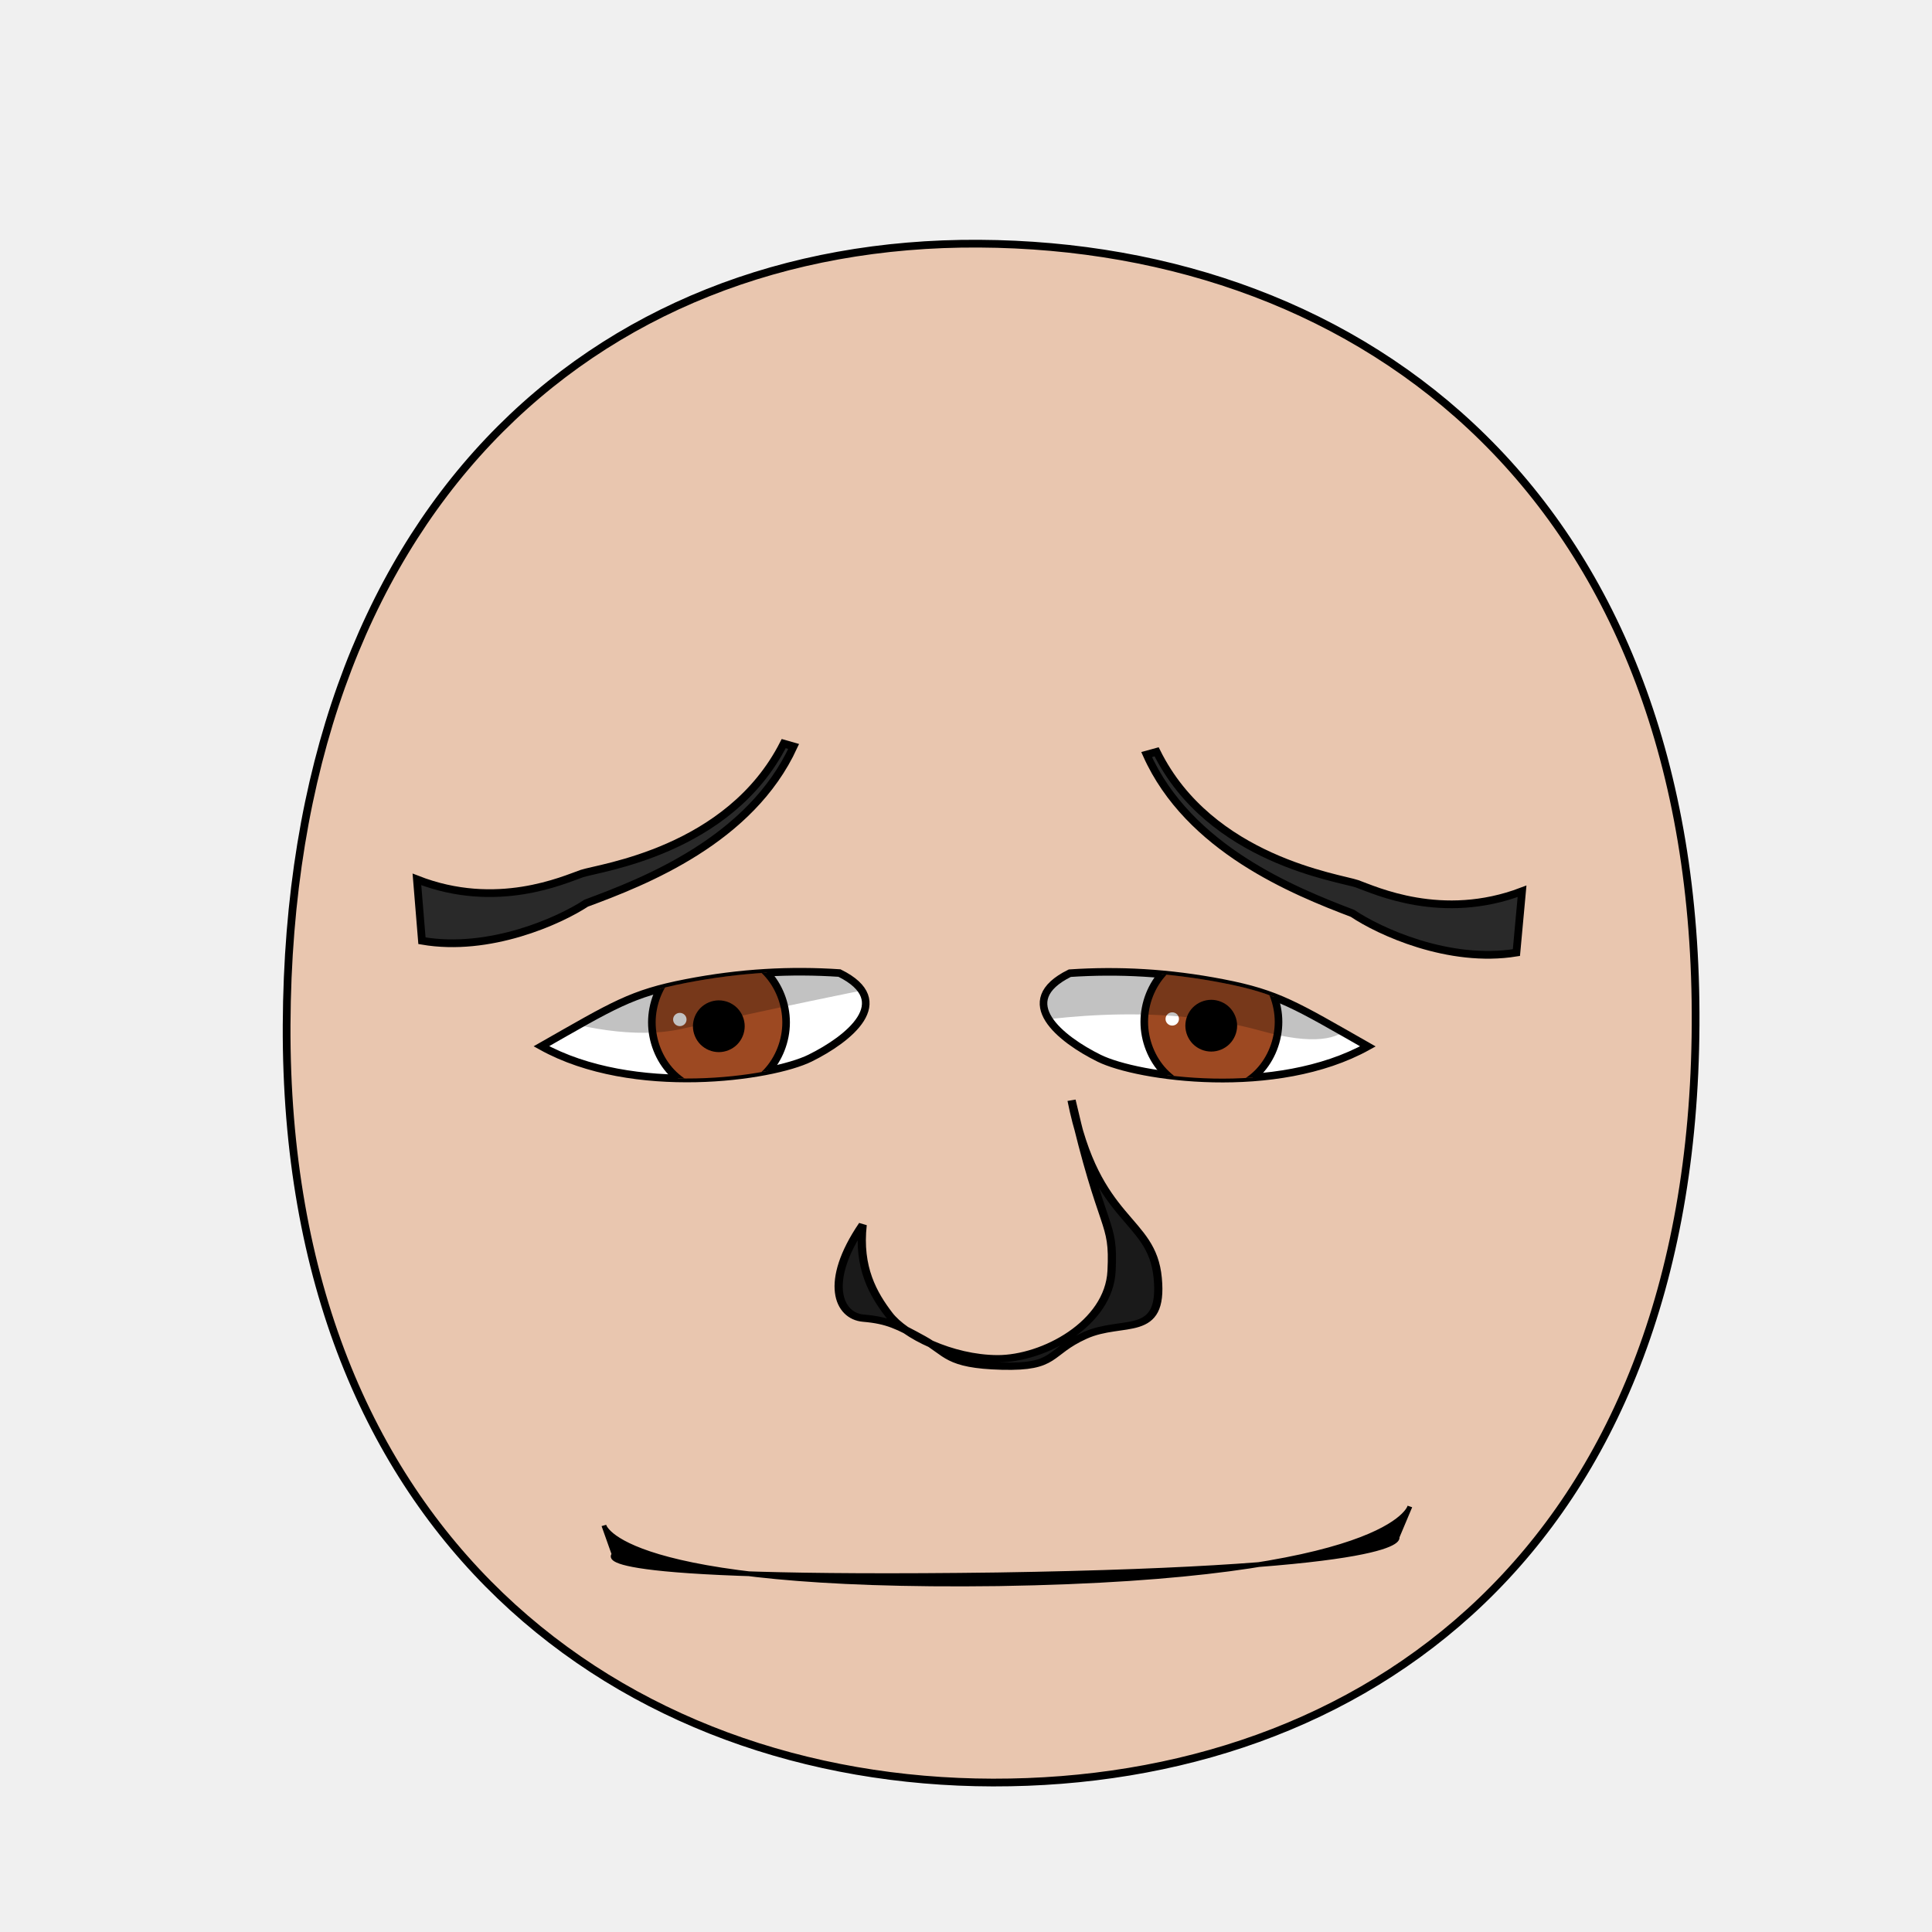
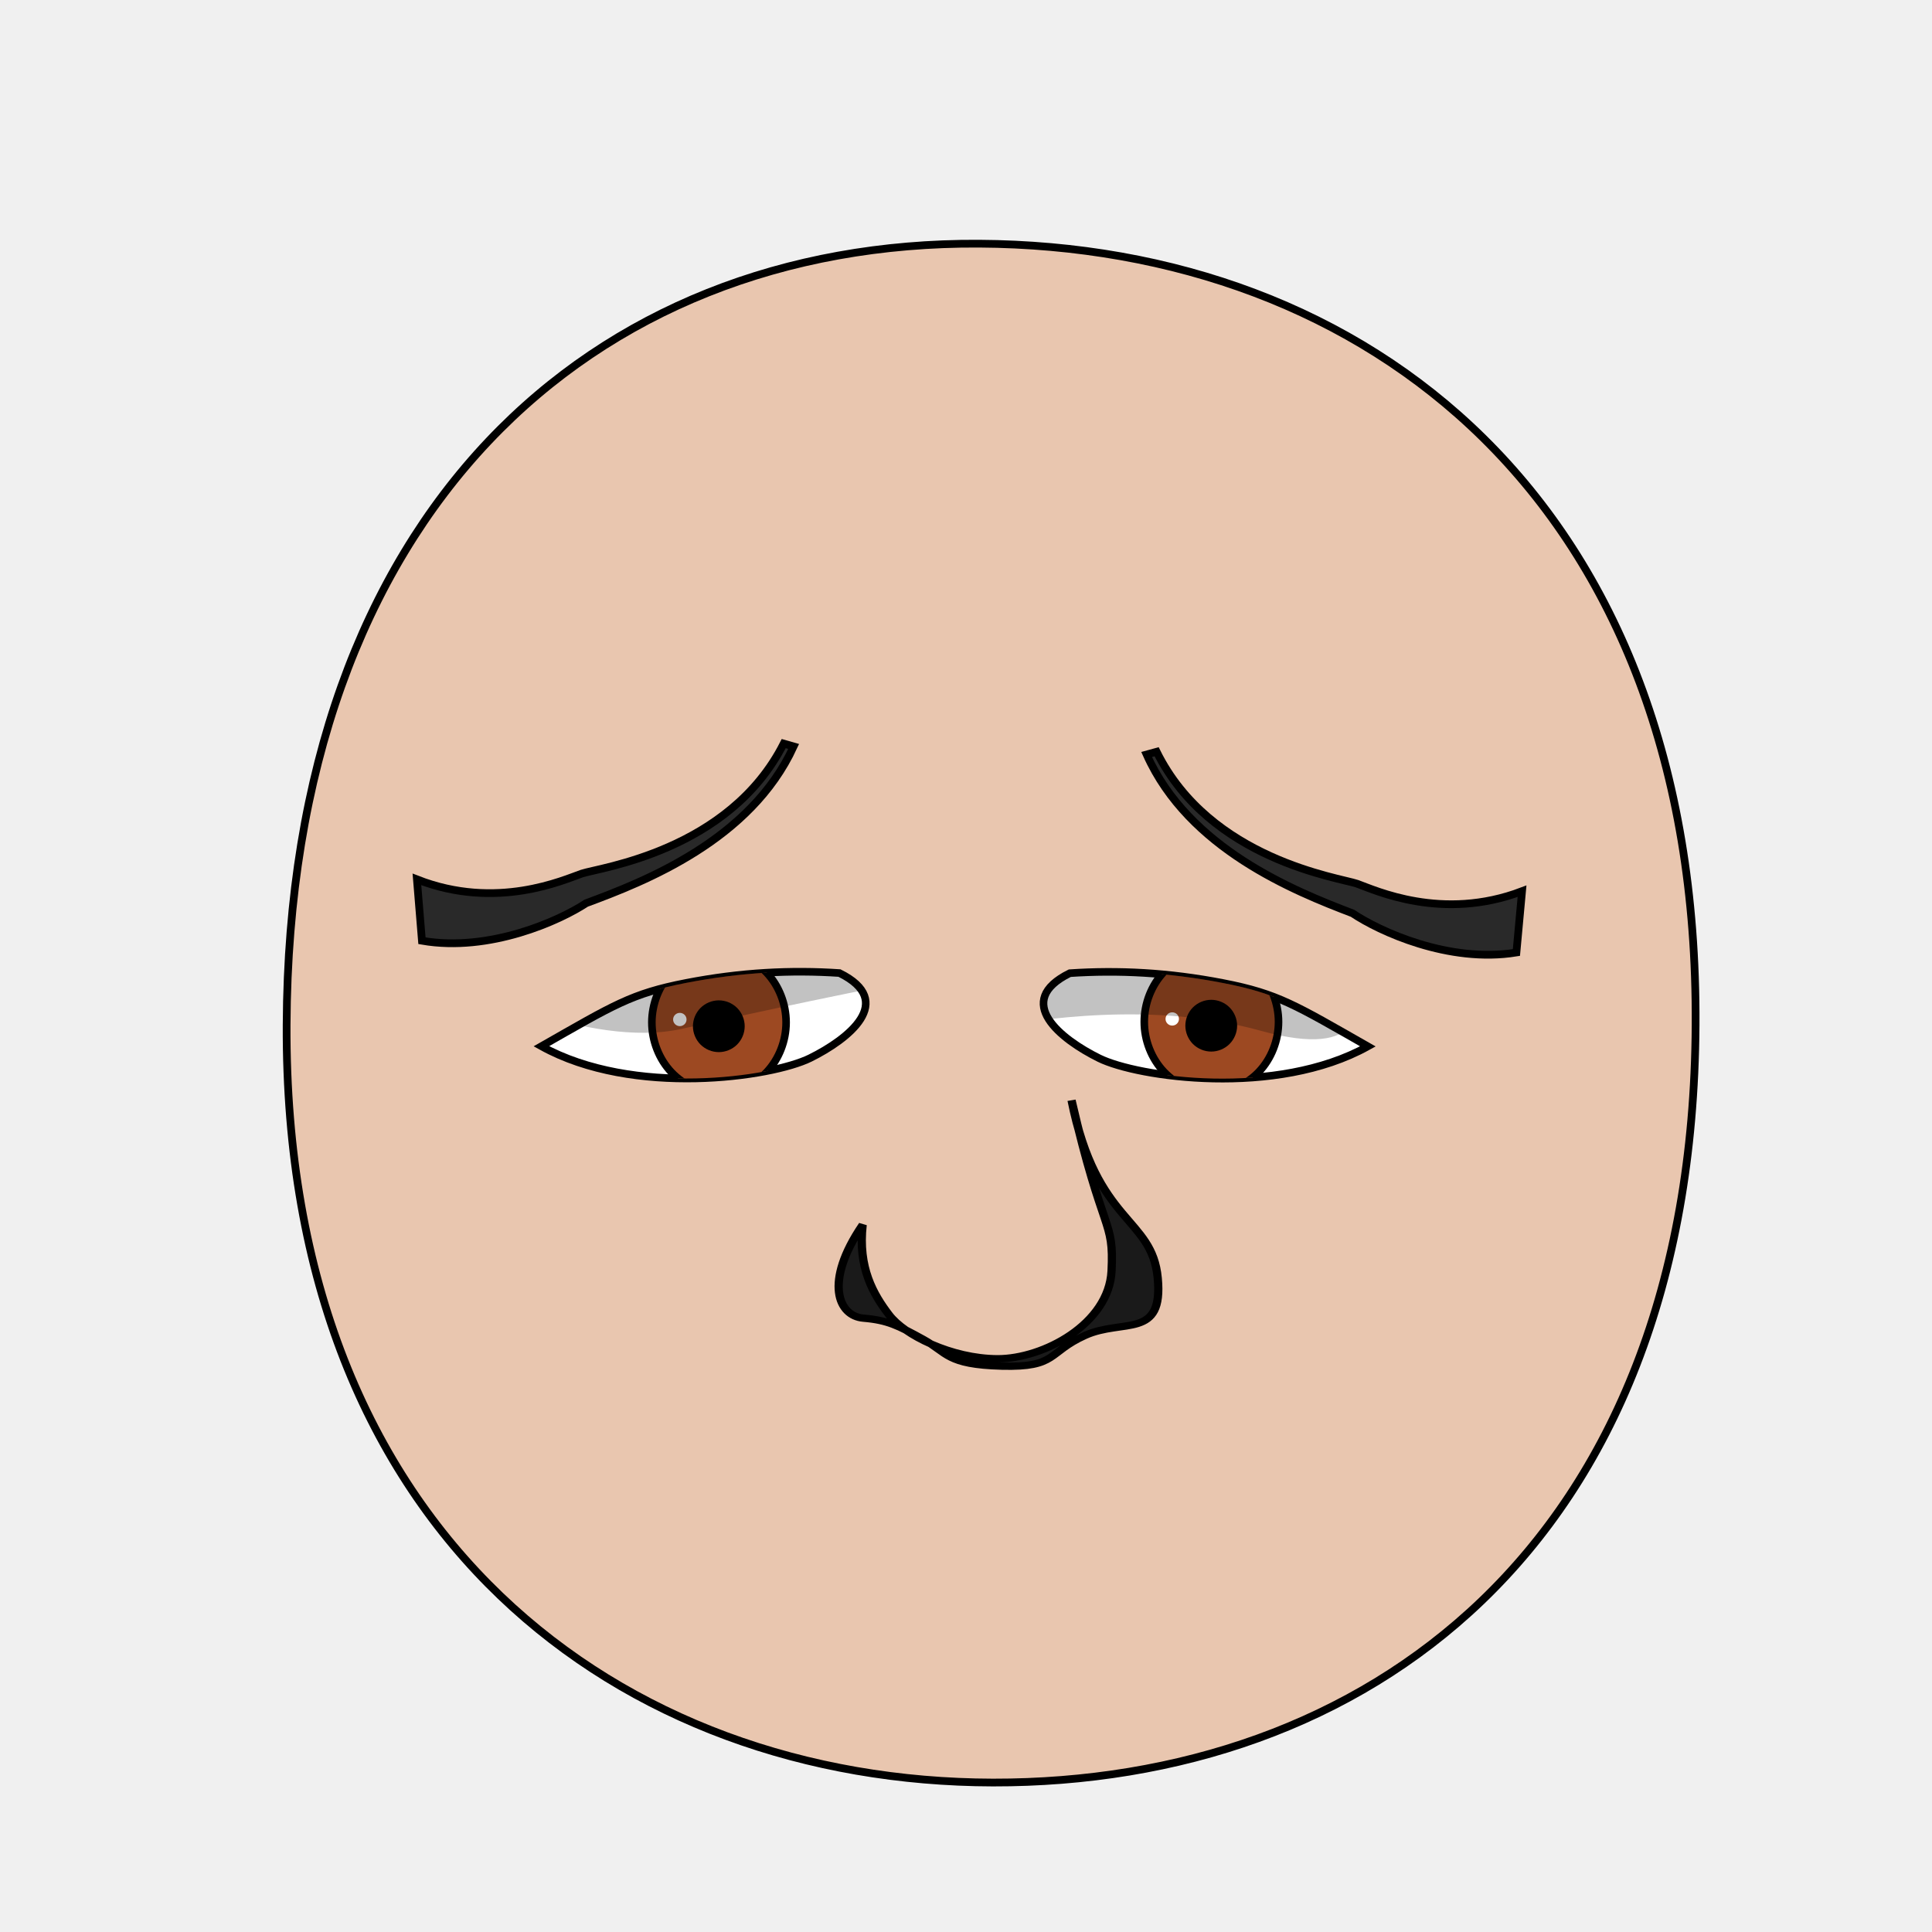
- <svg xmlns="http://www.w3.org/2000/svg" xmlns:xlink="http://www.w3.org/1999/xlink" height="100%" width="100%" id="emoticon-front-view" viewBox="0 0 250 250" version="1.1">
+ <svg xmlns="http://www.w3.org/2000/svg" xmlns:xlink="http://www.w3.org/1999/xlink" version="1.1" viewBox="0 0 250 250" id="emoticon-front-view" width="100%" height="100%">
  <defs id="defs4">
    <linearGradient id="linearGradient5745">
-       <stop style="stop-color:#f4dc15;stop-opacity:1" offset="0" id="stop5747" />
-       <stop style="stop-color:#e1430a;stop-opacity:1" offset="1" id="stop5749" />
+       <stop style="stop-color:#f4dc15;stop-opacity:1" id="stop5747" offset="0" />
+       <stop style="stop-color:#e1430a;stop-opacity:1" id="stop5749" offset="1" />
    </linearGradient>
    <linearGradient id="linearGradient2823">
-       <stop style="stop-color:#000000;stop-opacity:1" offset="0" id="stop2825" />
-       <stop style="stop-color:#6f0a5a;stop-opacity:1" offset="1" id="stop2827" />
+       <stop style="stop-color:#000000;stop-opacity:1" id="stop2825" offset="0" />
+       <stop style="stop-color:#6f0a5a;stop-opacity:1" id="stop2827" offset="1" />
    </linearGradient>
    <clipPath id="clipPath2967">
-       <use transform="translate(-47.20,-108.92)" xlink:href="#path3622" height="1" width="1" y="0" x="0" id="use2969" />
+       <use transform="translate(-47.20,-108.92)" id="use2969" x="0" y="0" width="1" height="1" xlink:href="#path3622">
+ </use>
    </clipPath>
    <clipPath id="clipPath4022">
-       <use transform="matrix(-1,0,0,1,905.93,-89.83)" xlink:href="#path3622" height="250" width="250" y="0" x="0" id="use5959" />
+       <use transform="matrix(-1,0,0,1,905.93,-89.83)" id="use5959" x="0" y="0" width="250" height="250" xlink:href="#path3622">
+ </use>
    </clipPath>
-     <radialGradient spreadMethod="pad" gradientTransform="matrix(98.09029,121.5278,-104.4591,83.94095,1881.611,1722.677)" gradientUnits="userSpaceOnUse" xlink:href="#linearGradient5745" id="radialGradient5694" fy="2.705" fx="-15.372" r="1" cy="2.705" cx="-15.372" />
-     <linearGradient gradientTransform="translate(37.46307,-25.35117)" gradientUnits="userSpaceOnUse" xlink:href="#linearGradient2823" id="irisGradient" y2="606.466" x2="138.571" y1="488.076" x1="107.143" />
+     <radialGradient cx="-15.372" cy="2.705" r="1" fx="-15.372" fy="2.705" id="radialGradient5694" xlink:href="#linearGradient5745" gradientUnits="userSpaceOnUse" gradientTransform="matrix(98.09029,121.5278,-104.4591,83.94095,1881.611,1722.677)" spreadMethod="pad">
+ </radialGradient>
+     <linearGradient x1="107.143" y1="488.076" x2="138.571" y2="606.466" id="irisGradient" xlink:href="#linearGradient2823" gradientUnits="userSpaceOnUse" gradientTransform="translate(37.46307,-25.35117)">
+ </linearGradient>
+     <clipPath id="clipPath-mouth" clipPathUnits="userSpaceOnUse">
+       <use height="250" width="250" id="use-mouth-outline" xlink:href="#mouth-outline" y="0" x="0" />
+     </clipPath>
  </defs>
  <g id="head">
-     <path style="fill:#e9c6af;stroke:#000000;stroke-width:1;stroke-opacity:1" d="M 128.48,230.66 C 176.27,230.75 219.01,200.57 219.41,132.64 219.80,64.72 176.76,31.81 126.68,31.53 76.60,31.24 37.38,66.28 37.09,132.64 36.80,199.01 80.69,230.57 128.48,230.66 Z" id="path164" />
+     <path style="fill:#e9c6af;stroke:#000000;stroke-width:1;stroke-opacity:1" d="M 128.48,230.66 C 176.27,230.75 219.01,200.57 219.41,132.64 219.80,64.72 176.76,31.81 126.68,31.53 76.60,31.24 37.38,66.28 37.09,132.64 36.80,199.01 80.69,230.57 128.48,230.66 Z" id="path164">
+ </path>
  </g>
  <g transform="matrix(0.16,0,0,0.16,61.31,31.77)" style="stroke-width:4.36;stroke-miterlimit:4;stroke-dasharray:none" id="left-eye">
-     <path d="M 295.73,588.39 C 341.90,611.19 303.02,641.83 272.03,657.16 241.04,672.49 129.03,688.88 54.65,647.58 113.05,614.32 127.31,604.98 171.72,596.36 216.12,587.74 256.65,585.79 295.73,588.39 Z" style="fill:#ffffff;stroke:#000000;stroke-width:6.14;stroke-miterlimit:4;stroke-opacity:1;stroke-dasharray:none" id="path3622" />
-     <g transform="translate(47.20,108.92)" style="stroke-width:4.36;stroke-miterlimit:4;stroke-dasharray:none" id="lens" clip-path="url(#clipPath2967)">
+     <path d="M 295.73,588.39 C 341.90,611.19 303.02,641.83 272.03,657.16 241.04,672.49 129.03,688.88 54.65,647.58 113.05,614.32 127.31,604.98 171.72,596.36 216.12,587.74 256.65,585.79 295.73,588.39 Z" style="fill:#ffffff;stroke:#000000;stroke-width:6.14;stroke-miterlimit:4;stroke-opacity:1;stroke-dasharray:none" id="path3622">
+ </path>
+     <g transform="translate(47.20,108.92)" style="stroke-width:4.36;stroke-miterlimit:4;stroke-dasharray:none" clip-path="url(#clipPath2967)" id="lens">
      <g id="g4403">
-         <path style="fill:#9d4922;fill-opacity:1;stroke:#000000;stroke-width:6.14;stroke-miterlimit:4;stroke-opacity:1;stroke-dasharray:none" d="M 205.38,519.39 C 205.38,534.35 199.53,549.21 189.48,559.79 179.43,570.37 165.31,576.53 151.09,576.53 136.88,576.53 122.76,570.37 112.71,559.79 102.66,549.21 96.80,534.35 96.80,519.39 96.80,504.43 102.66,489.56 112.71,478.98 122.76,468.40 136.88,462.24 151.09,462.24 165.31,462.24 179.43,468.40 189.48,478.98 199.53,489.56 205.38,504.43 205.38,519.39 Z" id="iris" />
-         <path d="M 168.82,522.49 C 168.82,527.16 166.89,531.81 163.58,535.12 160.27,538.43 155.63,540.35 150.95,540.35 146.27,540.35 141.63,538.43 138.32,535.12 135.02,531.81 133.09,527.16 133.09,522.49 133.09,517.81 135.02,513.16 138.32,509.85 141.63,506.55 146.27,504.62 150.95,504.62 155.63,504.62 160.27,506.55 163.58,509.85 166.89,513.16 168.82,517.81 168.82,522.49 Z" style="fill:#000000;fill-opacity:1;stroke:#000000;stroke-width:6.14;stroke-miterlimit:4;stroke-opacity:1;stroke-dasharray:none" id="pupil" />
-         <path d="M 124.85,517.04 C 124.85,520.00 122.41,522.40 119.41,522.40 116.42,522.40 113.99,520.00 113.99,517.04 113.99,514.07 116.42,511.67 119.41,511.67 122.41,511.67 124.85,514.07 124.85,517.04 Z" style="fill:#ffffff;fill-opacity:1;stroke:none" id="glare" />
+         <path style="fill:#9d4922;fill-opacity:1;stroke:#000000;stroke-width:6.14;stroke-miterlimit:4;stroke-opacity:1;stroke-dasharray:none" d="M 205.38,519.39 C 205.38,534.35 199.53,549.21 189.48,559.79 179.43,570.37 165.31,576.53 151.09,576.53 136.88,576.53 122.76,570.37 112.71,559.79 102.66,549.21 96.80,534.35 96.80,519.39 96.80,504.43 102.66,489.56 112.71,478.98 122.76,468.40 136.88,462.24 151.09,462.24 165.31,462.24 179.43,468.40 189.48,478.98 199.53,489.56 205.38,504.43 205.38,519.39 Z" id="iris">
+ </path>
+         <path d="M 168.82,522.49 C 168.82,527.16 166.89,531.81 163.58,535.12 160.27,538.43 155.63,540.35 150.95,540.35 146.27,540.35 141.63,538.43 138.32,535.12 135.02,531.81 133.09,527.16 133.09,522.49 133.09,517.81 135.02,513.16 138.32,509.85 141.63,506.55 146.27,504.62 150.95,504.62 155.63,504.62 160.27,506.55 163.58,509.85 166.89,513.16 168.82,517.81 168.82,522.49 Z" style="fill:#000000;fill-opacity:1;stroke:#000000;stroke-width:6.14;stroke-miterlimit:4;stroke-opacity:1;stroke-dasharray:none" id="pupil">
+ </path>
+         <path d="M 124.85,517.04 C 124.85,520.00 122.41,522.40 119.41,522.40 116.42,522.40 113.99,520.00 113.99,517.04 113.99,514.07 116.42,511.67 119.41,511.67 122.41,511.67 124.85,514.07 124.85,517.04 Z" style="fill:#ffffff;fill-opacity:1;stroke:none" id="glare">
+ </path>
      </g>
-       <path style="opacity:0.24;fill:#000000;stroke:#000000;stroke-width:1px;stroke-linecap:butt;stroke-linejoin:miter;stroke-opacity:1" d="M -60.66,486.17 -11.18,407.57 305.31,412.27 310.63,484.30 C 310.63,484.30 223.09,501.24 121,524.08 45.87,540.88 -60.66,486.17 -60.66,486.17 Z" id="left-lid-shadow" />
+       <path style="opacity:0.24;fill:#000000;stroke:#000000;stroke-width:1px;stroke-linecap:butt;stroke-linejoin:miter;stroke-opacity:1" d="M -60.66,486.17 -11.18,407.57 305.31,412.27 310.63,484.30 C 310.63,484.30 223.09,501.24 121,524.08 45.87,540.88 -60.66,486.17 -60.66,486.17 Z" id="left-lid-shadow">
+ </path>
    </g>
  </g>
  <g transform="matrix(0.16,0,0,0.16,40.80,46.16)" style="stroke-width:4.36;stroke-miterlimit:4;stroke-dasharray:none" id="right-eye">
-     <use transform="matrix(-1,0,0,1,905.93,-89.83)" xlink:href="#path3622" height="250" width="250" y="0" x="0" id="use3959" />
-     <g id="g4015" clip-path="url(#clipPath4022)">
-       <use transform="translate(573.63,18.54)" style="stroke-width:4.36;stroke-miterlimit:4;stroke-dasharray:none" xlink:href="#g4403" height="1" width="1" y="0" x="0" id="right-lens" />
-       <path style="opacity:0.24;fill:#000000;stroke:#000000;stroke-width:1px;stroke-linecap:butt;stroke-linejoin:miter;stroke-miterlimit:4;stroke-opacity:1;stroke-dasharray:none" d="M 537.99,543.46 527.72,452.73 710.91,412.76 841.14,520.94 C 841.14,520.94 851.88,568.85 765.03,544.71 678.18,520.56 586.08,534.91 537.99,543.46 Z" id="right-lid-shadow" />
+     <use transform="matrix(-1,0,0,1,905.93,-89.83)" id="use3959" x="0" y="0" width="250" height="250" xlink:href="#path3622">
+ </use>
+     <g clip-path="url(#clipPath4022)" id="g4015">
+       <use transform="translate(573.63,18.54)" style="stroke-width:4.36;stroke-miterlimit:4;stroke-dasharray:none" id="right-lens" x="0" y="0" width="1" height="1" xlink:href="#g4403">
+ </use>
+       <path style="opacity:0.24;fill:#000000;stroke:#000000;stroke-width:1px;stroke-linecap:butt;stroke-linejoin:miter;stroke-miterlimit:4;stroke-opacity:1;stroke-dasharray:none" d="M 537.99,543.46 527.72,452.73 710.91,412.76 841.14,520.94 C 841.14,520.94 851.88,568.85 765.03,544.71 678.18,520.56 586.08,534.91 537.99,543.46 Z" id="right-lid-shadow">
+ </path>
    </g>
  </g>
-   <path d="M 101.41,96.22 102.70,96.59 C 97.13,108.71 83.45,114.06 75.85,116.87 72.42,119.13 63.35,123.25 54.60,121.73 L 53.95,113.79 C 64.27,117.84 73,113.83 75.29,113.04 77.59,112.27 94.33,110.16 101.41,96.22 Z" style="fill:#292929;fill-opacity:1;fill-rule:nonzero;stroke:#000000;stroke-width:1;stroke-miterlimit:4;stroke-opacity:1;stroke-dasharray:none" id="left-eye-brow" />
+   <path d="M 101.41,96.22 102.70,96.59 C 97.13,108.71 83.45,114.06 75.85,116.87 72.42,119.13 63.35,123.25 54.60,121.73 L 53.95,113.79 C 64.27,117.84 73,113.83 75.29,113.04 77.59,112.27 94.33,110.16 101.41,96.22 Z" style="fill:#292929;fill-opacity:1;fill-rule:nonzero;stroke:#000000;stroke-width:1;stroke-miterlimit:4;stroke-opacity:1;stroke-dasharray:none" id="left-eye-brow">
+ </path>
  <g style="stroke-width:1" transform="matrix(1.13,0,0,1,-17.27,2.11)" id="nose">
-     <path style="fill:#1a1a1a;stroke:#000000;stroke-width:0.94;stroke-miterlimit:4;stroke-dasharray:none" d="M 114.07,156.38 C 113.52,161.92 115.28,165.35 117.07,168 118.85,170.65 124.21,173.68 129.50,173.71 134.80,173.73 142.28,169.17 142.57,162.35 142.87,155.54 141.61,157.96 137.99,140.27 140.82,156.31 147.21,155.33 147.86,163.28 148.52,171.23 143.90,168.48 139.54,170.69 135.19,172.90 136.36,174.86 130.01,174.67 123.65,174.48 123.81,172.94 120.99,171.19 118.17,169.44 116.97,168.73 114.15,168.46 111.32,168.20 109.57,163.85 114.07,156.38 Z" id="nose-outline" />
+     <path style="fill:#1a1a1a;stroke:#000000;stroke-width:0.94;stroke-miterlimit:4;stroke-dasharray:none" d="M 114.07,156.38 C 113.52,161.92 115.28,165.35 117.07,168 118.85,170.65 124.21,173.68 129.50,173.71 134.80,173.73 142.28,169.17 142.57,162.35 142.87,155.54 141.61,157.96 137.99,140.27 140.82,156.31 147.21,155.33 147.86,163.28 148.52,171.23 143.90,168.48 139.54,170.69 135.19,172.90 136.36,174.86 130.01,174.67 123.65,174.48 123.81,172.94 120.99,171.19 118.17,169.44 116.97,168.73 114.15,168.46 111.32,168.20 109.57,163.85 114.07,156.38 Z" id="nose-outline">
+ </path>
  </g>
-   <path d="M 78.15,197.41 C 78.15,197.41 79.94,205.58 129.22,204.93 180.12,204.11 182.43,194.96 182.43,194.96 L 180.77,198.90 C 180.77,198.90 183.18,202.94 129.02,203.79 74.16,204.51 79.48,201.16 79.48,201.16 L 78.15,197.41 Z" style="fill:#000000;fill-opacity:1;stroke:#000000;stroke-width:0.62;stroke-linecap:butt;stroke-linejoin:miter;stroke-miterlimit:4;stroke-opacity:1;stroke-dasharray:none" id="mouth-path" />
-   <use transform="matrix(-1,-0.01,-0.01,1,252.04,2.08)" xlink:href="#left-eye-brow" height="250" width="250" y="0" x="0" id="right-eye-brow" />
+   <g transform="translate(360.26,-9.93)" id="g3017">
+     <path style="fill:#000000;fill-opacity:1;stroke:#000000;stroke-width:0.62;stroke-linecap:butt;stroke-linejoin:miter;stroke-miterlimit:4;stroke-opacity:1;stroke-dasharray:none" d="M 78.15,197.41 C 78.15,197.41 79.94,205.58 129.22,204.93 180.12,204.11 182.43,194.96 182.43,194.96 L 180.77,198.90 C 180.77,198.90 183.18,202.94 129.02,203.79 74.16,204.51 79.48,201.16 79.48,201.16 L 78.15,197.41 Z" id="mouth-path">
+ </path>
+   </g>
+   <use transform="matrix(-1,-0.01,-0.01,1,252.04,2.07)" id="right-eye-brow" x="0" y="0" width="250" height="250" xlink:href="#left-eye-brow">
+ </use>
+   <g clip-path="url(#clipPath-mouth)" id="mouth-interior">
+     <rect style="fill:#000000;fill-opacity:2;stroke:none" id="mouth-background" width="145.364" height="66.556" x="52.649" y="159.934">
+ </rect>
+     <path d="M 196.68,404.30 C 196.68,379.60 228.46,379.48 260.92,378.14 296.02,376.72 327.82,378.28 323.84,404.30 281.46,404.30 239.08,404.30 196.68,404.30 Z" style="fill:#ff1e10;fill-opacity:2;stroke:none" id="tongue">
+ </path>
+     <rect style="fill:#ffffff;fill-opacity:2;stroke:none" id="tooth00" width="10.265" height="10.265" x="82.781" y="177.152" ry="1.325">
+ </rect>
+     <use transform="translate(24,0)" height="250" width="250" id="tooth01" xlink:href="#tooth00" y="0" x="0">
+ </use>
+   </g>
+   <path style="fill:none;stroke:#000000;stroke-width:2px;stroke-miterlimit:8;stroke-opacity:2" d="M 363.43,377.65 C 359.01,382.54 352.15,386.56 333.23,389.18 314.29,391.82 288.46,391.90 259.56,391.90 230.66,391.90 204.30,392.87 185.50,389.56 167.55,386.44 155.26,379.03 155.26,375.01 164.05,373.80 169.27,373.36 182.31,373.70 202.42,374.21 228.56,378.14 257.46,378.14 286.34,378.14 313.32,376.24 335.30,374.95 348.93,374.32 356.60,375.14 363.43,377.65 Z" id="mouth-outline">
+ </path>
</svg>
